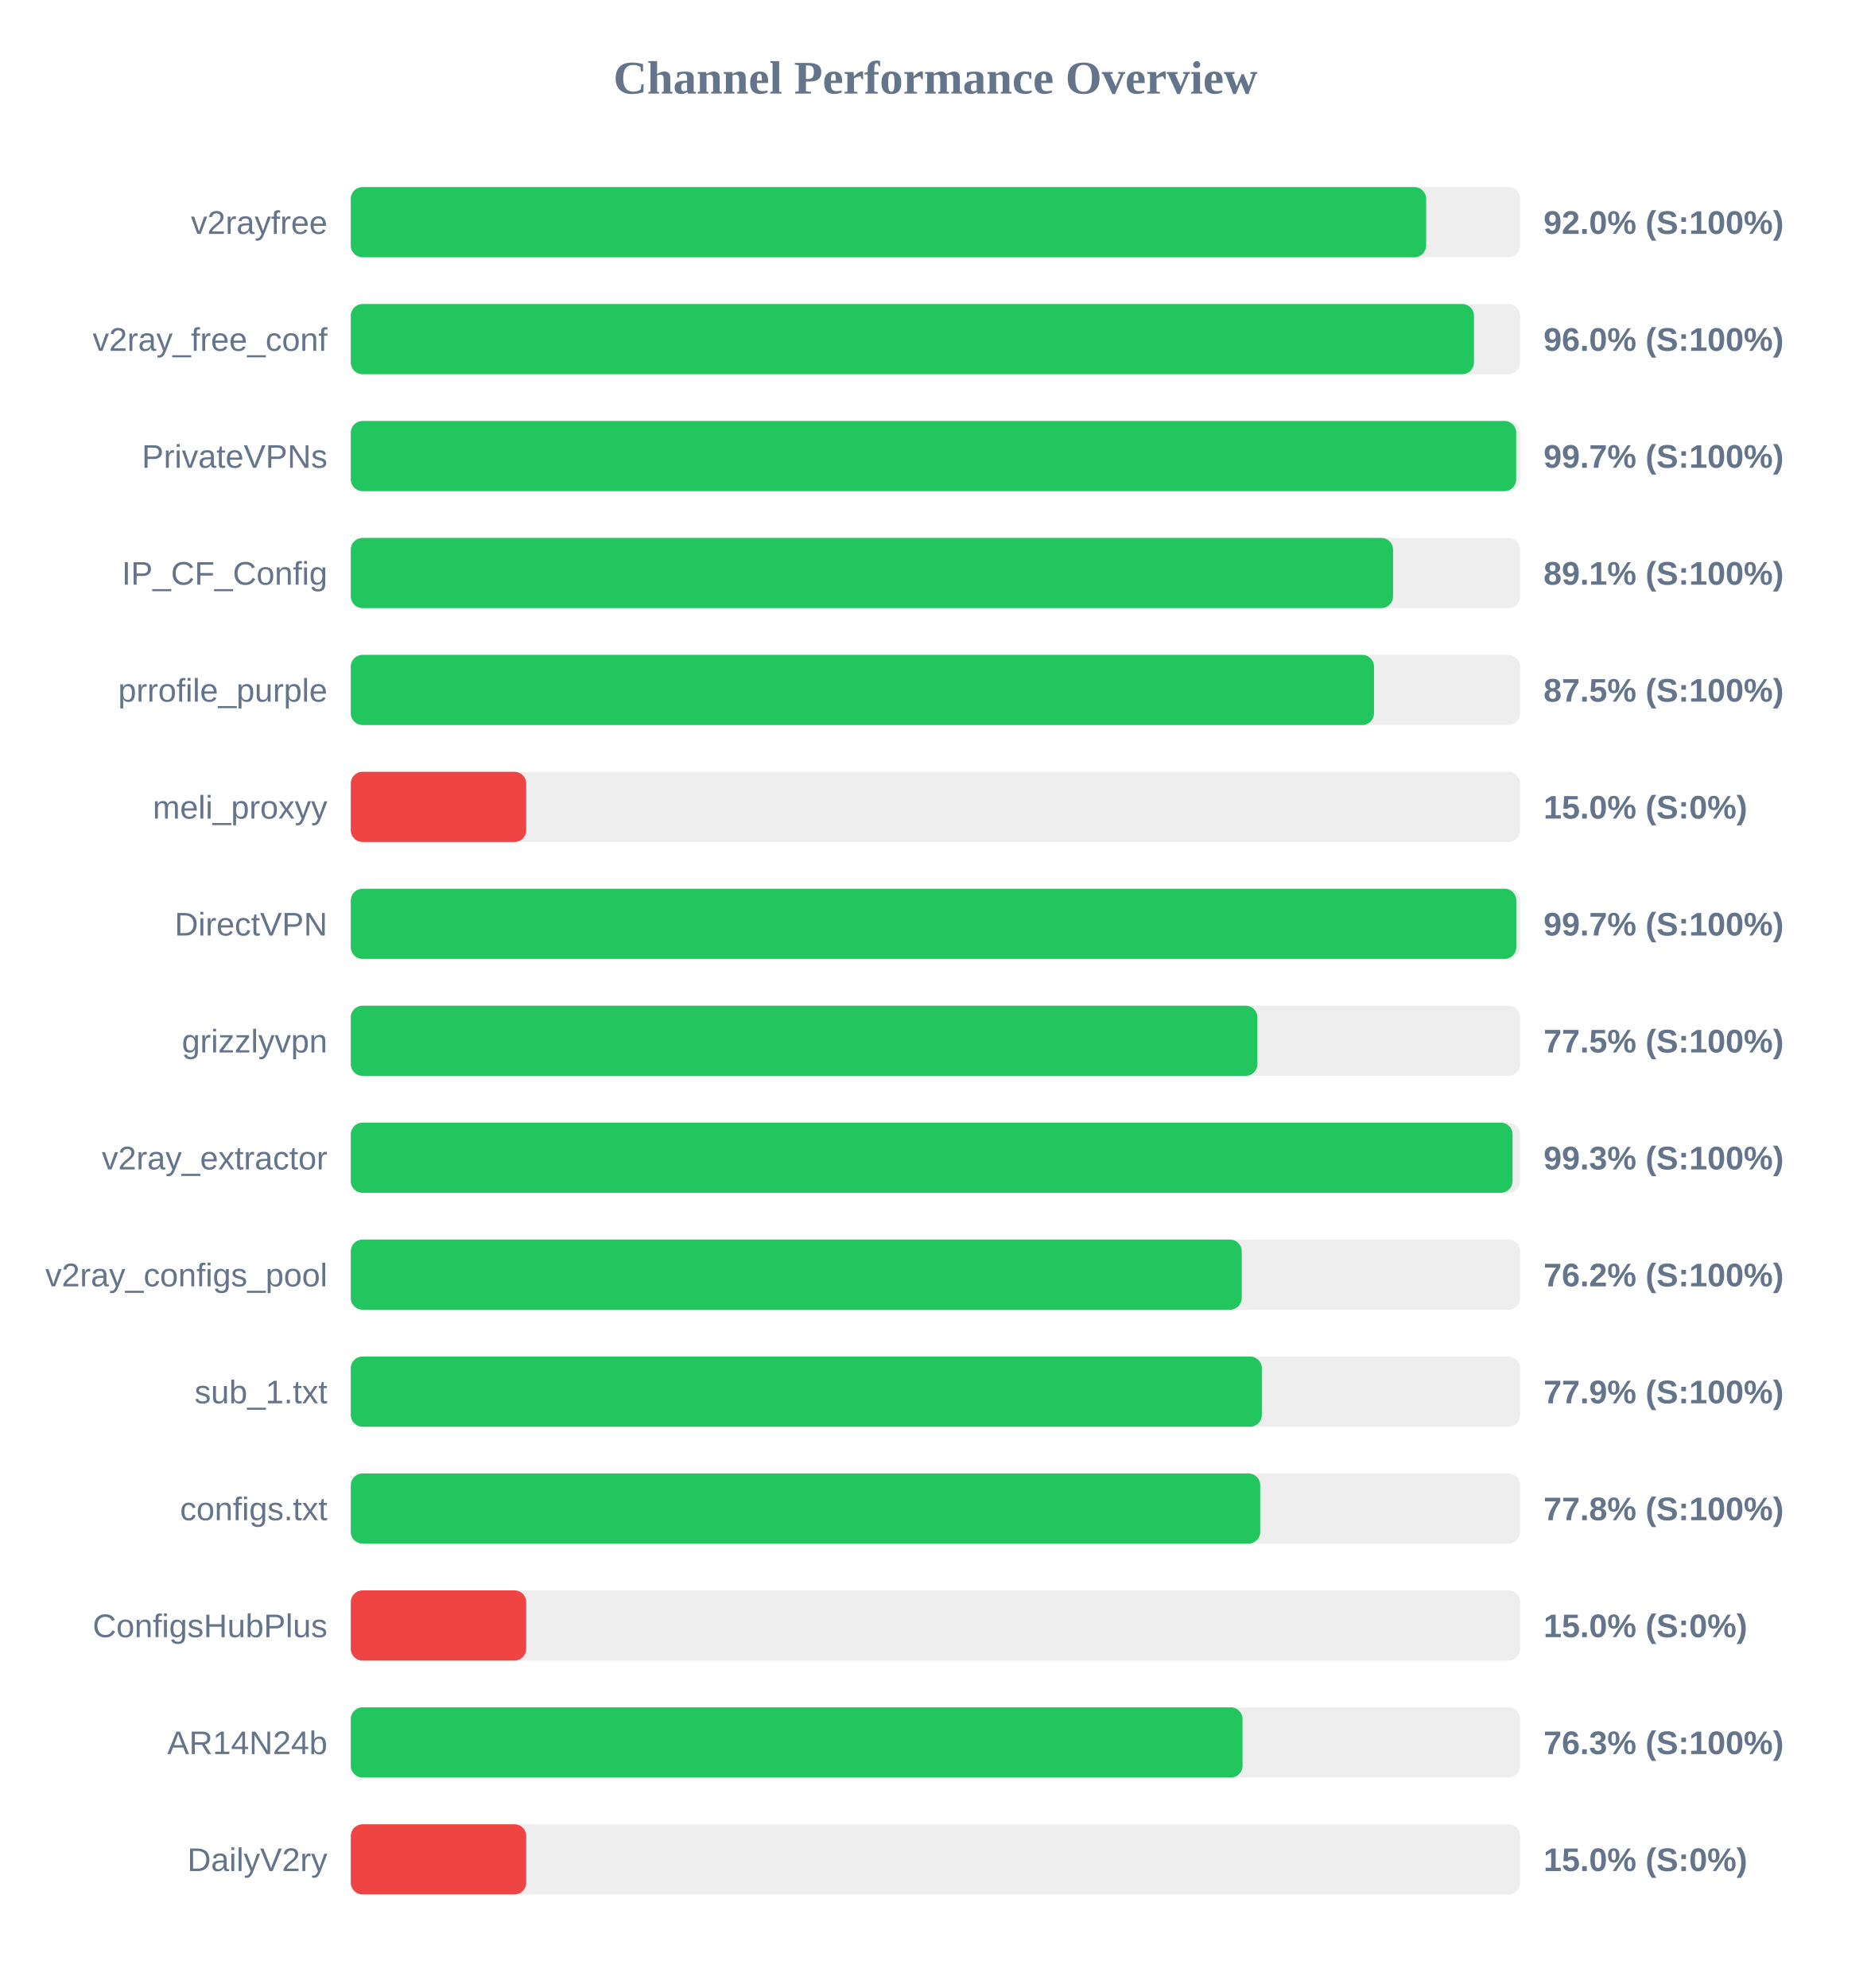
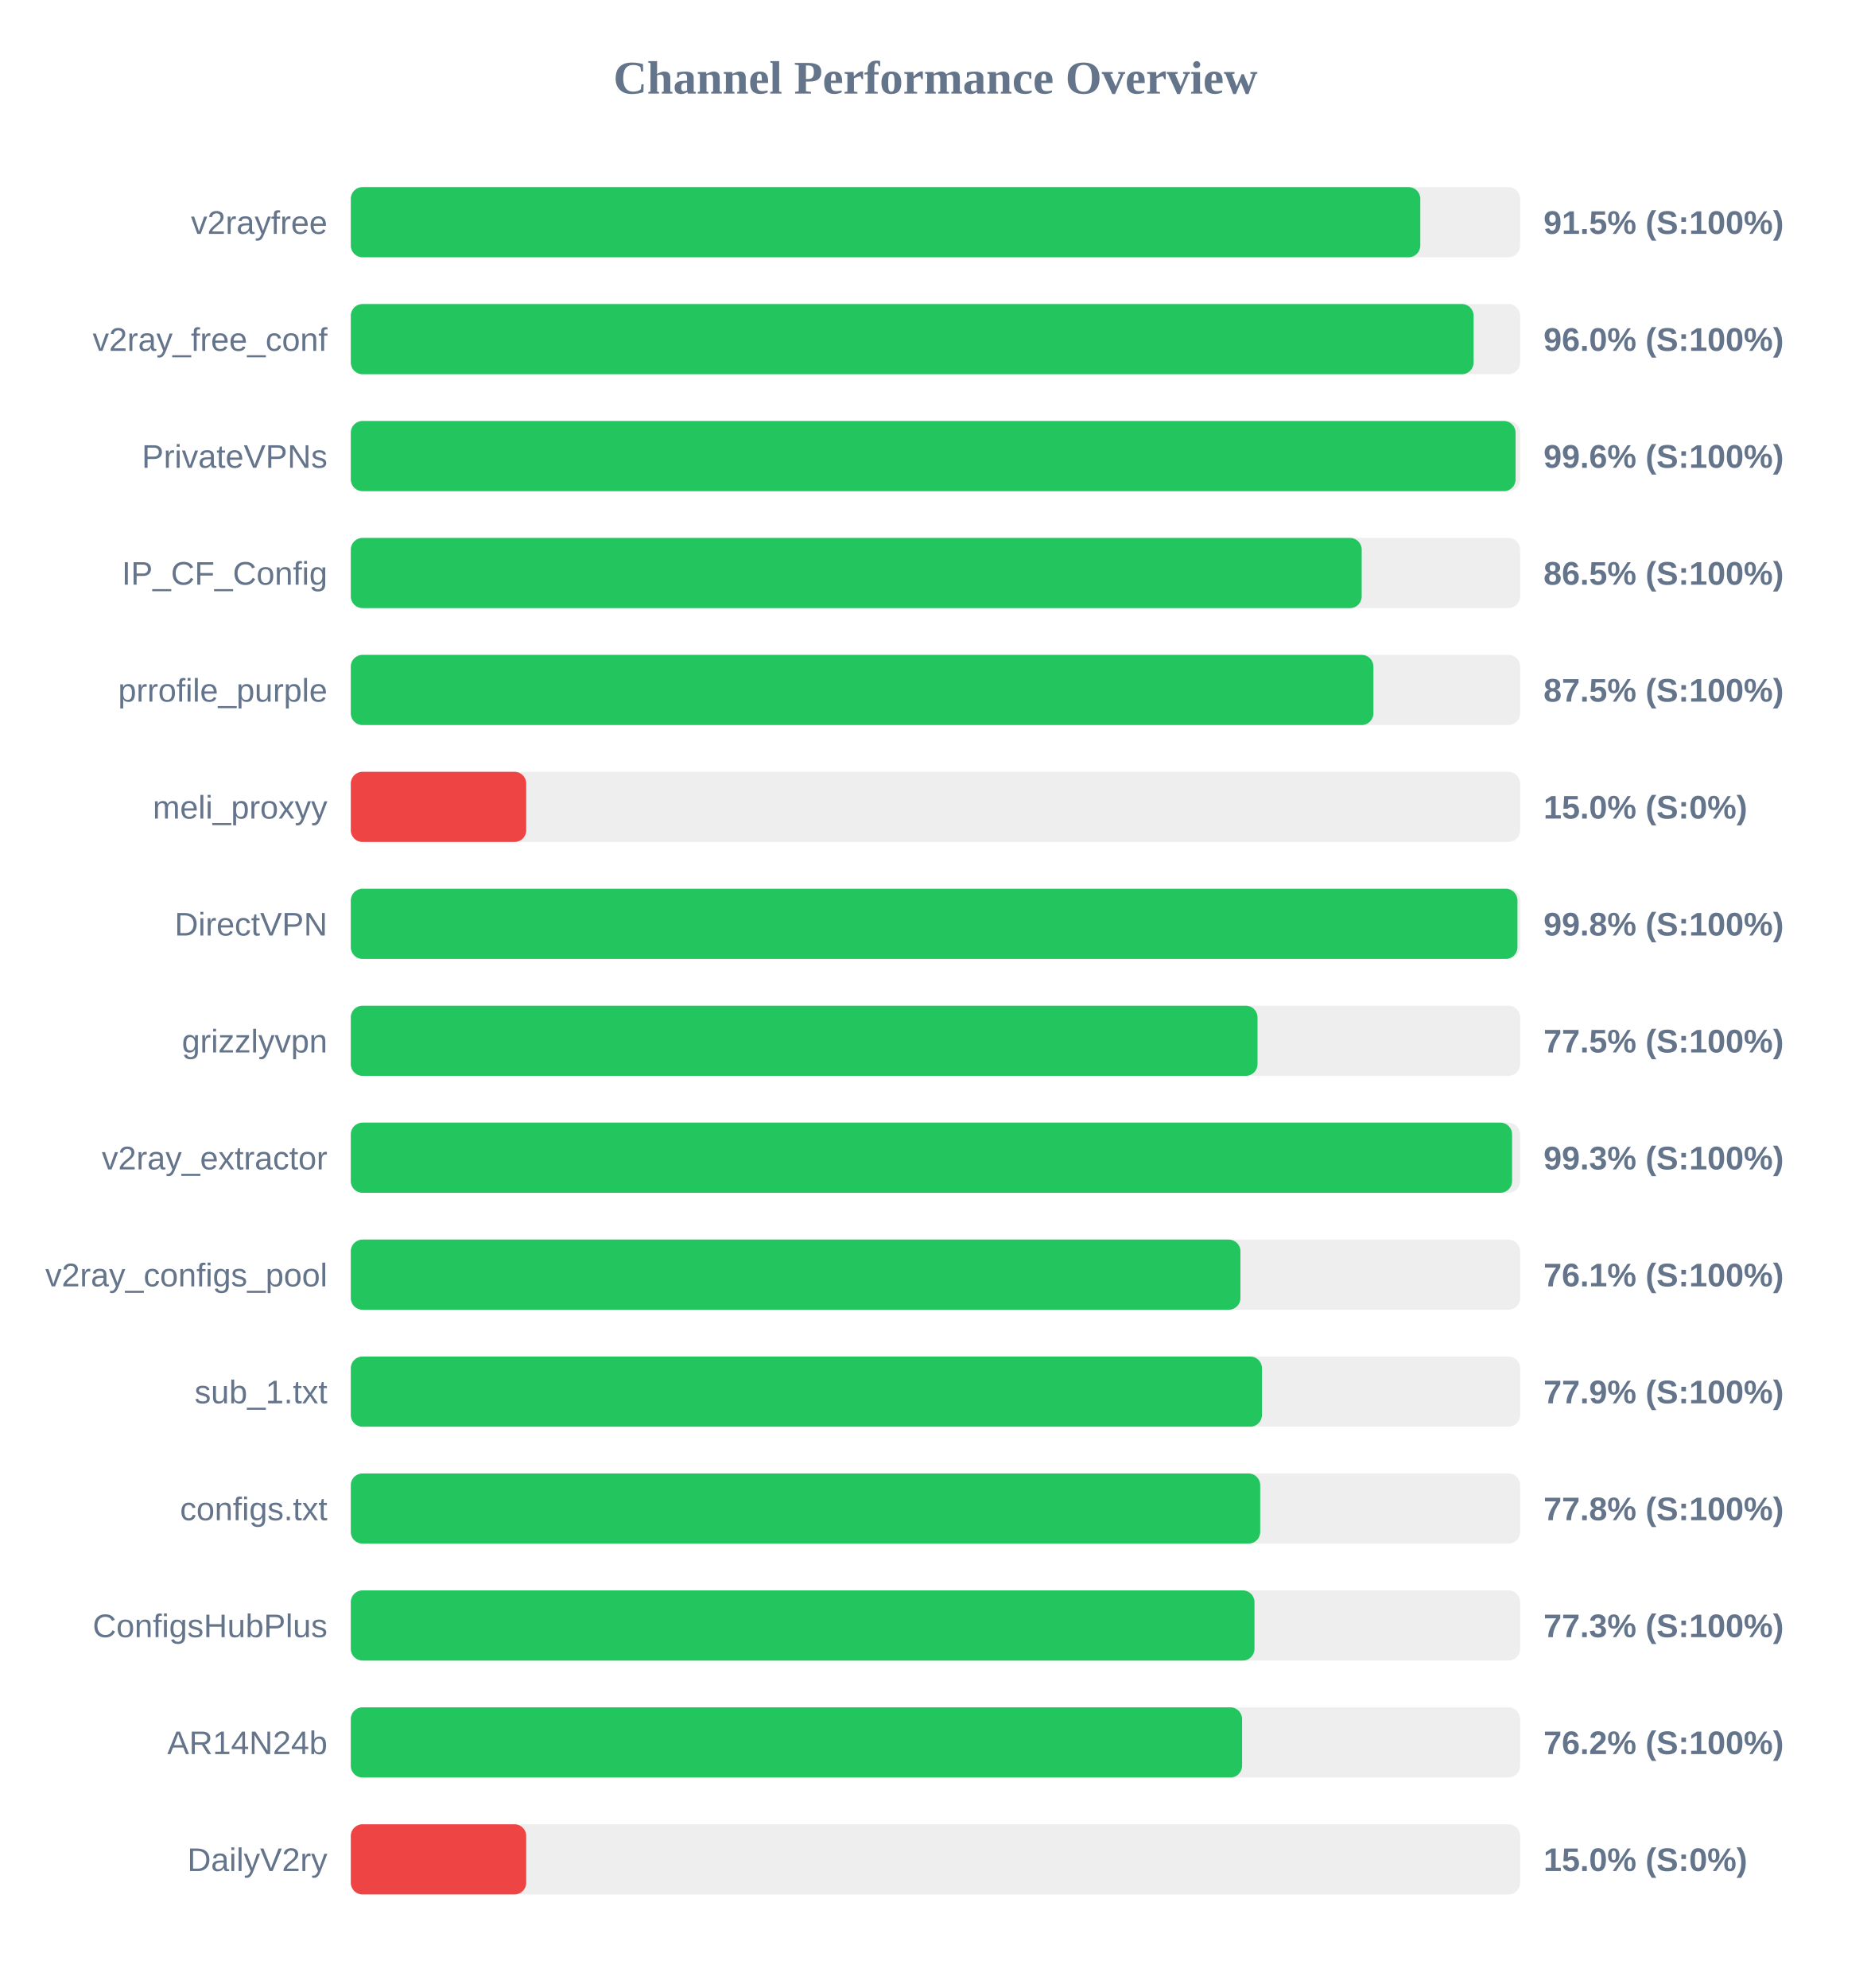
<svg xmlns="http://www.w3.org/2000/svg" width="800" height="850" version="1.1">
  <style>
        .row { font: 14px Arial; fill: #64748b; }
        .score { font: bold 14px Arial; fill: #64748b; }
    </style>
  <text x="400" y="40" text-anchor="middle" font-size="20px" font-weight="bold" fill="#64748b">Channel Performance Overview</text>
  <rect x="150" y="80" width="500" height="30" fill="#eee" rx="5" />
-   <rect x="150" y="80" width="459.8" height="30" fill="#22c55e" rx="5" />
+   <rect x="150" y="80" width="457.3" height="30" fill="#22c55e" rx="5" />
  <text x="140" y="100" text-anchor="end" class="row">v2rayfree</text>
-   <text x="660" y="100" text-anchor="start" class="score">92.0% (S:100%)</text>
+   <text x="660" y="100" text-anchor="start" class="score">91.5% (S:100%)</text>
  <rect x="150" y="130" width="500" height="30" fill="#eee" rx="5" />
-   <rect x="150" y="130" width="480.25" height="30" fill="#22c55e" rx="5" />
+   <rect x="150" y="130" width="480.1" height="30" fill="#22c55e" rx="5" />
  <text x="140" y="150" text-anchor="end" class="row">v2ray_free_conf</text>
  <text x="660" y="150" text-anchor="start" class="score">96.0% (S:100%)</text>
  <rect x="150" y="180" width="500" height="30" fill="#eee" rx="5" />
-   <rect x="150" y="180" width="498.3" height="30" fill="#22c55e" rx="5" />
+   <rect x="150" y="180" width="498.05" height="30" fill="#22c55e" rx="5" />
  <text x="140" y="200" text-anchor="end" class="row">PrivateVPNs</text>
-   <text x="660" y="200" text-anchor="start" class="score">99.7% (S:100%)</text>
+   <text x="660" y="200" text-anchor="start" class="score">99.6% (S:100%)</text>
  <rect x="150" y="230" width="500" height="30" fill="#eee" rx="5" />
-   <rect x="150" y="230" width="445.65" height="30" fill="#22c55e" rx="5" />
+   <rect x="150" y="230" width="432.25" height="30" fill="#22c55e" rx="5" />
  <text x="140" y="250" text-anchor="end" class="row">IP_CF_Config</text>
-   <text x="660" y="250" text-anchor="start" class="score">89.1% (S:100%)</text>
+   <text x="660" y="250" text-anchor="start" class="score">86.5% (S:100%)</text>
  <rect x="150" y="280" width="500" height="30" fill="#eee" rx="5" />
-   <rect x="150" y="280" width="437.5" height="30" fill="#22c55e" rx="5" />
+   <rect x="150" y="280" width="437.25" height="30" fill="#22c55e" rx="5" />
  <text x="140" y="300" text-anchor="end" class="row">prrofile_purple</text>
  <text x="660" y="300" text-anchor="start" class="score">87.5% (S:100%)</text>
  <rect x="150" y="330" width="500" height="30" fill="#eee" rx="5" />
  <rect x="150" y="330" width="75.0" height="30" fill="#ef4444" rx="5" />
  <text x="140" y="350" text-anchor="end" class="row">meli_proxyy</text>
  <text x="660" y="350" text-anchor="start" class="score">15.0% (S:0%)</text>
  <rect x="150" y="380" width="500" height="30" fill="#eee" rx="5" />
-   <rect x="150" y="380" width="498.35" height="30" fill="#22c55e" rx="5" />
+   <rect x="150" y="380" width="498.85" height="30" fill="#22c55e" rx="5" />
  <text x="140" y="400" text-anchor="end" class="row">DirectVPN</text>
-   <text x="660" y="400" text-anchor="start" class="score">99.7% (S:100%)</text>
+   <text x="660" y="400" text-anchor="start" class="score">99.8% (S:100%)</text>
  <rect x="150" y="430" width="500" height="30" fill="#eee" rx="5" />
-   <rect x="150" y="430" width="387.65" height="30" fill="#22c55e" rx="5" />
+   <rect x="150" y="430" width="387.7" height="30" fill="#22c55e" rx="5" />
  <text x="140" y="450" text-anchor="end" class="row">grizzlyvpn</text>
  <text x="660" y="450" text-anchor="start" class="score">77.5% (S:100%)</text>
  <rect x="150" y="480" width="500" height="30" fill="#eee" rx="5" />
-   <rect x="150" y="480" width="496.75" height="30" fill="#22c55e" rx="5" />
+   <rect x="150" y="480" width="496.55" height="30" fill="#22c55e" rx="5" />
  <text x="140" y="500" text-anchor="end" class="row">v2ray_extractor</text>
  <text x="660" y="500" text-anchor="start" class="score">99.3% (S:100%)</text>
  <rect x="150" y="530" width="500" height="30" fill="#eee" rx="5" />
-   <rect x="150" y="530" width="380.95" height="30" fill="#22c55e" rx="5" />
+   <rect x="150" y="530" width="380.4" height="30" fill="#22c55e" rx="5" />
  <text x="140" y="550" text-anchor="end" class="row">v2ray_configs_pool</text>
-   <text x="660" y="550" text-anchor="start" class="score">76.2% (S:100%)</text>
+   <text x="660" y="550" text-anchor="start" class="score">76.1% (S:100%)</text>
  <rect x="150" y="580" width="500" height="30" fill="#eee" rx="5" />
-   <rect x="150" y="580" width="389.55" height="30" fill="#22c55e" rx="5" />
+   <rect x="150" y="580" width="389.6" height="30" fill="#22c55e" rx="5" />
  <text x="140" y="600" text-anchor="end" class="row">sub_1.txt</text>
  <text x="660" y="600" text-anchor="start" class="score">77.9% (S:100%)</text>
  <rect x="150" y="630" width="500" height="30" fill="#eee" rx="5" />
  <rect x="150" y="630" width="388.85" height="30" fill="#22c55e" rx="5" />
  <text x="140" y="650" text-anchor="end" class="row">configs.txt</text>
  <text x="660" y="650" text-anchor="start" class="score">77.8% (S:100%)</text>
  <rect x="150" y="680" width="500" height="30" fill="#eee" rx="5" />
-   <rect x="150" y="680" width="75.0" height="30" fill="#ef4444" rx="5" />
+   <rect x="150" y="680" width="386.4" height="30" fill="#22c55e" rx="5" />
  <text x="140" y="700" text-anchor="end" class="row">ConfigsHubPlus</text>
-   <text x="660" y="700" text-anchor="start" class="score">15.0% (S:0%)</text>
+   <text x="660" y="700" text-anchor="start" class="score">77.3% (S:100%)</text>
  <rect x="150" y="730" width="500" height="30" fill="#eee" rx="5" />
-   <rect x="150" y="730" width="381.3" height="30" fill="#22c55e" rx="5" />
+   <rect x="150" y="730" width="381.1" height="30" fill="#22c55e" rx="5" />
  <text x="140" y="750" text-anchor="end" class="row">AR14N24b</text>
-   <text x="660" y="750" text-anchor="start" class="score">76.3% (S:100%)</text>
+   <text x="660" y="750" text-anchor="start" class="score">76.2% (S:100%)</text>
  <rect x="150" y="780" width="500" height="30" fill="#eee" rx="5" />
  <rect x="150" y="780" width="75.0" height="30" fill="#ef4444" rx="5" />
  <text x="140" y="800" text-anchor="end" class="row">DailyV2ry</text>
  <text x="660" y="800" text-anchor="start" class="score">15.0% (S:0%)</text>
</svg>
